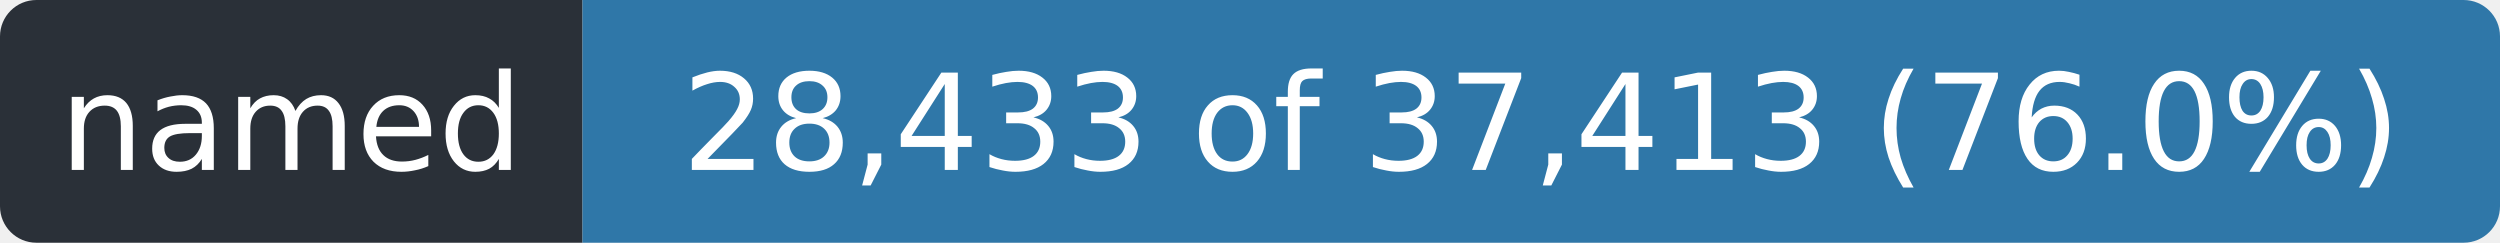
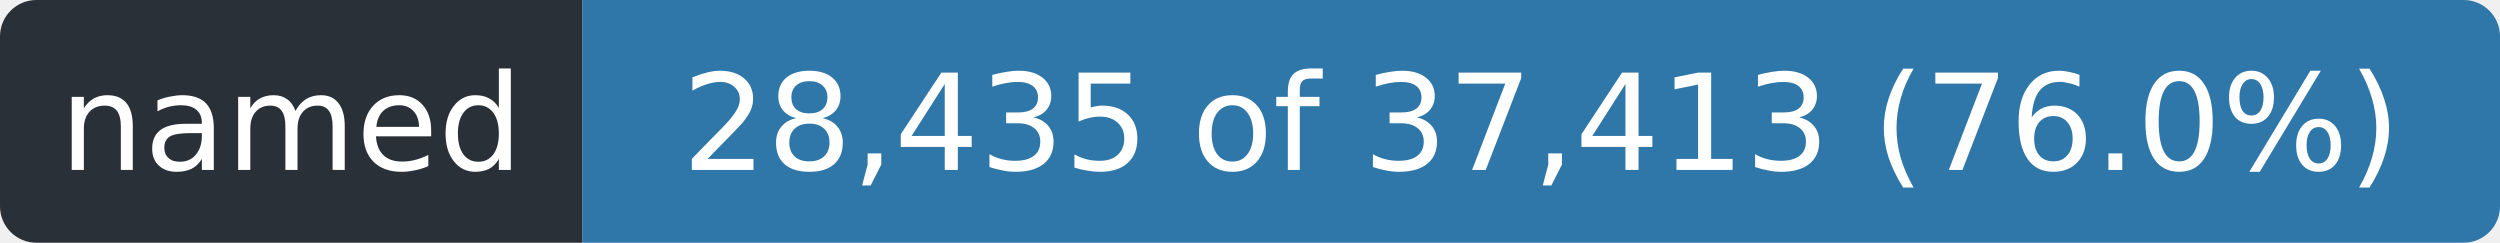
- <svg xmlns="http://www.w3.org/2000/svg" width="206" height="20" role="img" aria-label="named: 28,433 of 37,413 (76.0%)">
+ <svg xmlns="http://www.w3.org/2000/svg" width="206" height="20" role="img" aria-label="named: 28,435 of 37,413 (76.0%)">
  <clipPath id="r">
    <rect width="206" height="20" rx="3" />
  </clipPath>
  <g clip-path="url(#r)">
    <rect width="48" height="20" fill="#2a3038" />
    <rect x="48" width="158" height="20" fill="#2f77a8" />
  </g>
  <g fill="#fff" font-family="Verdana,Geneva,DejaVu Sans,sans-serif" font-size="11" text-anchor="middle">
    <text x="24.0" y="14" textLength="36">named</text>
-     <text x="127.0" y="14" textLength="146">28,433 of 37,413 (76.0%)</text>
+     <text x="127.0" y="14" textLength="146">28,435 of 37,413 (76.0%)</text>
  </g>
</svg>
